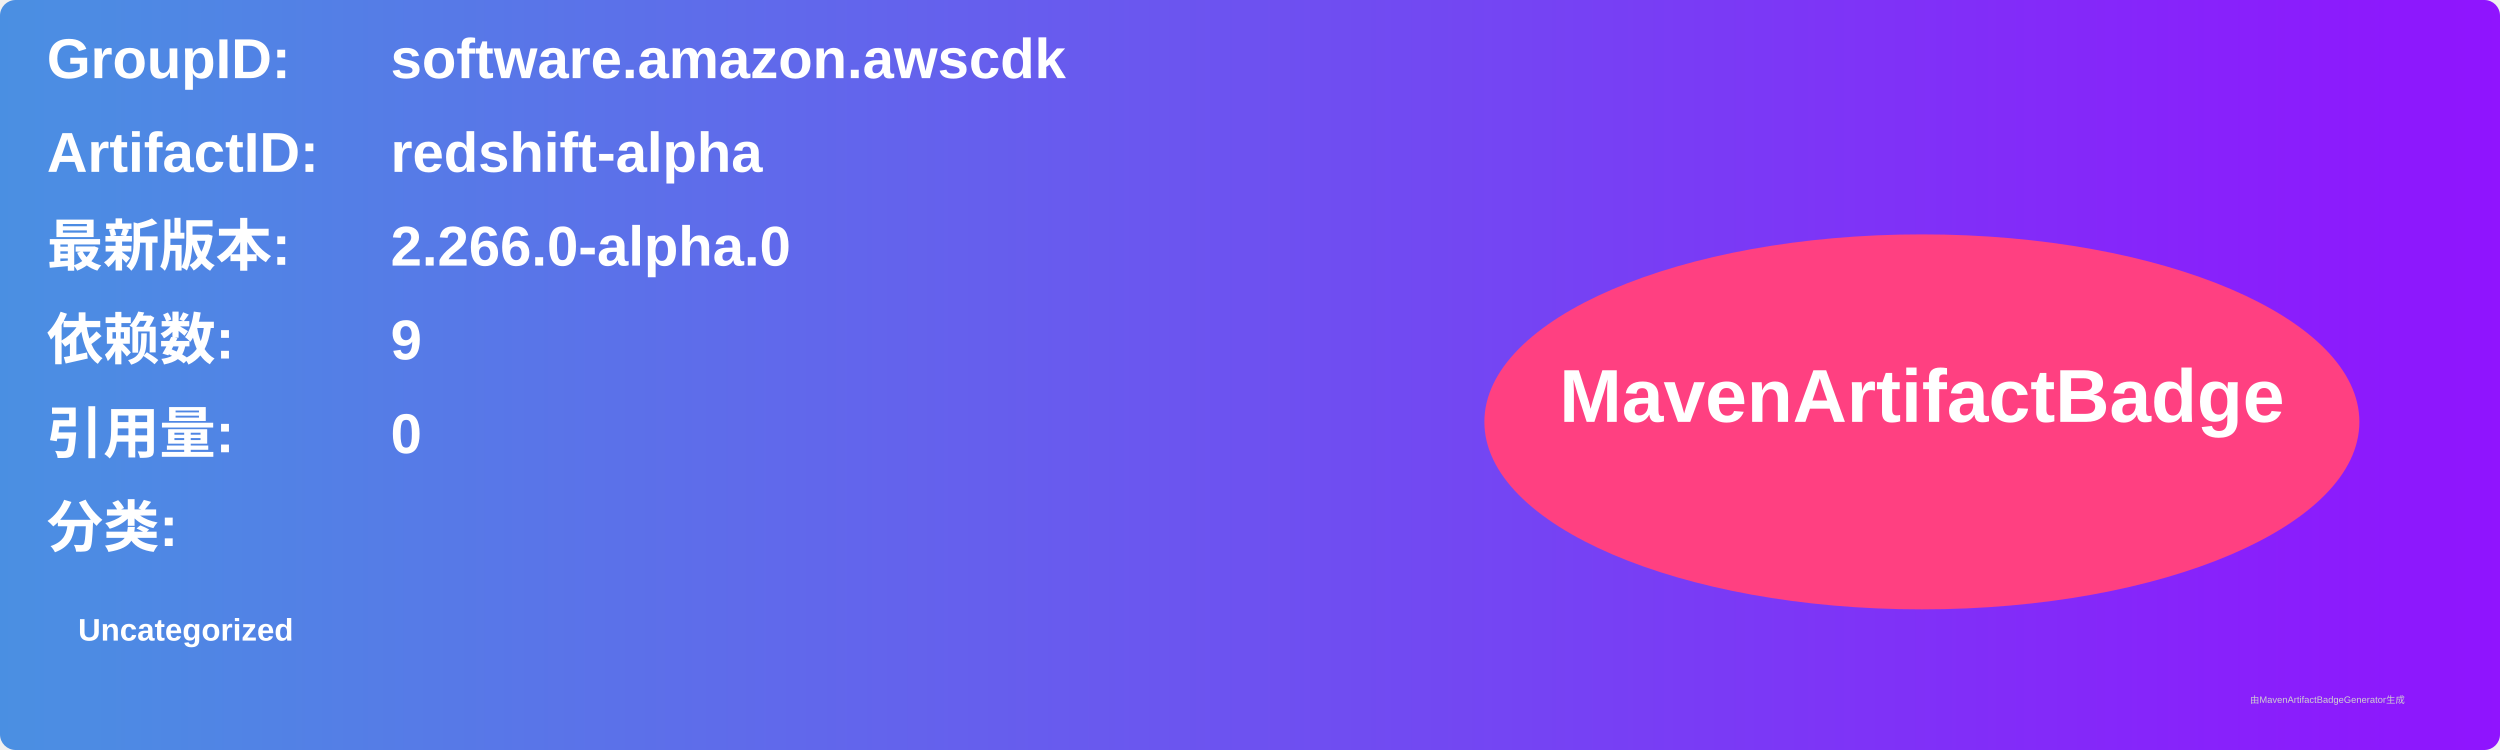
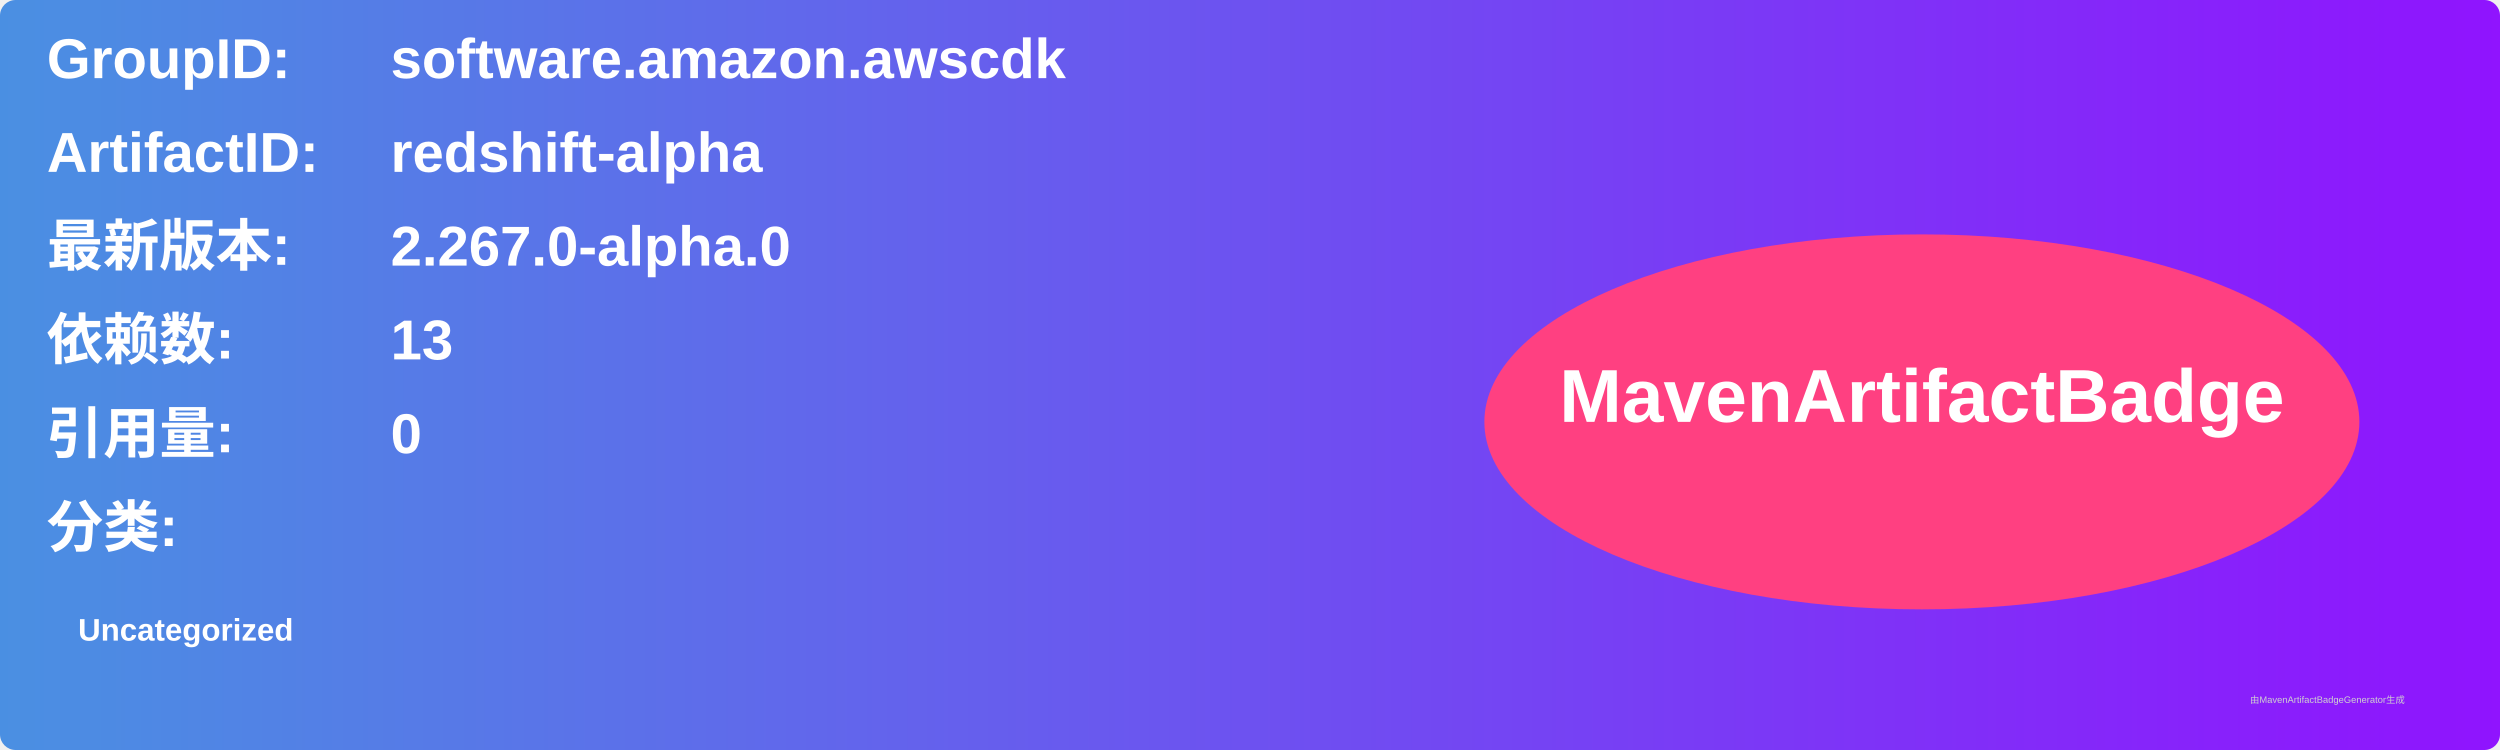
<svg xmlns="http://www.w3.org/2000/svg" width="800" height="240" viewBox="0 0 800 240">
  <linearGradient id="grad" x1="0%" y1="0%" x2="100%" y2="0%">
    <stop offset="0%" stop-color="#4a90e2" />
    <stop offset="100%" stop-color="#9013fe" />
  </linearGradient>
  <rect width="100%" height="100%" rx="5" ry="5" fill="url(#grad)" />
  <g transform="translate(15, 15)">
    <text x="0" y="10" font-family="Arial" font-size="18" fill="white" font-weight="bold" width="260">GroupID:</text>
    <text x="110" y="10" font-family="Arial" font-size="18" fill="white" font-weight="bold" width="460">software.amazon.awscdk</text>
    <text x="0" y="40" font-family="Arial" font-size="18" fill="white" font-weight="bold" width="260">ArtifactID:</text>
    <text x="110" y="40" font-family="Arial" font-size="18" fill="white" font-weight="bold" width="460">redshift-alpha</text>
    <text x="0" y="70" font-family="Arial" font-size="18" fill="white" font-weight="bold">最新版本:</text>
    <text x="110" y="70" font-family="Arial" font-size="18" fill="white" font-weight="bold">
-       <tspan font-weight="bold">2.266.0-alpha.0</tspan>
+       <tspan font-weight="bold">2.267.0-alpha.0</tspan>
    </text>
    <text x="0" y="100" font-family="Arial" font-size="18" fill="white" font-weight="bold">依赖数: </text>
    <text x="110" y="100" font-family="Arial" font-size="18" fill="white">
-       <tspan font-weight="bold">9</tspan>
+       <tspan font-weight="bold">13</tspan>
    </text>
    <text x="0" y="130" font-family="Arial" font-size="18" fill="white" font-weight="bold">引用量: </text>
    <text x="110" y="130" font-family="Arial" font-size="18" fill="white">
      <tspan font-weight="bold">0</tspan>
    </text>
    <text x="0" y="160" font-family="Arial" font-size="18" fill="white" font-weight="bold">分类:</text>
    <text x="10" y="190" font-family="Arial" font-size="10" fill="white">
      <tspan font-weight="bold">Uncategorized</tspan>
    </text>
    <ellipse cx="600" cy="120" rx="140" ry="60" fill="#ff4081" />
    <text x="600" y="120" text-anchor="middle" font-family="Arial" font-size="24" fill="white" font-weight="bold">MavenArtifactBadge</text>
  </g>
  <text x="720" y="225" font-family="Arial" font-size="3" fill="#d0d0d0">由MavenArtifactBadgeGenerator生成</text>
</svg>
